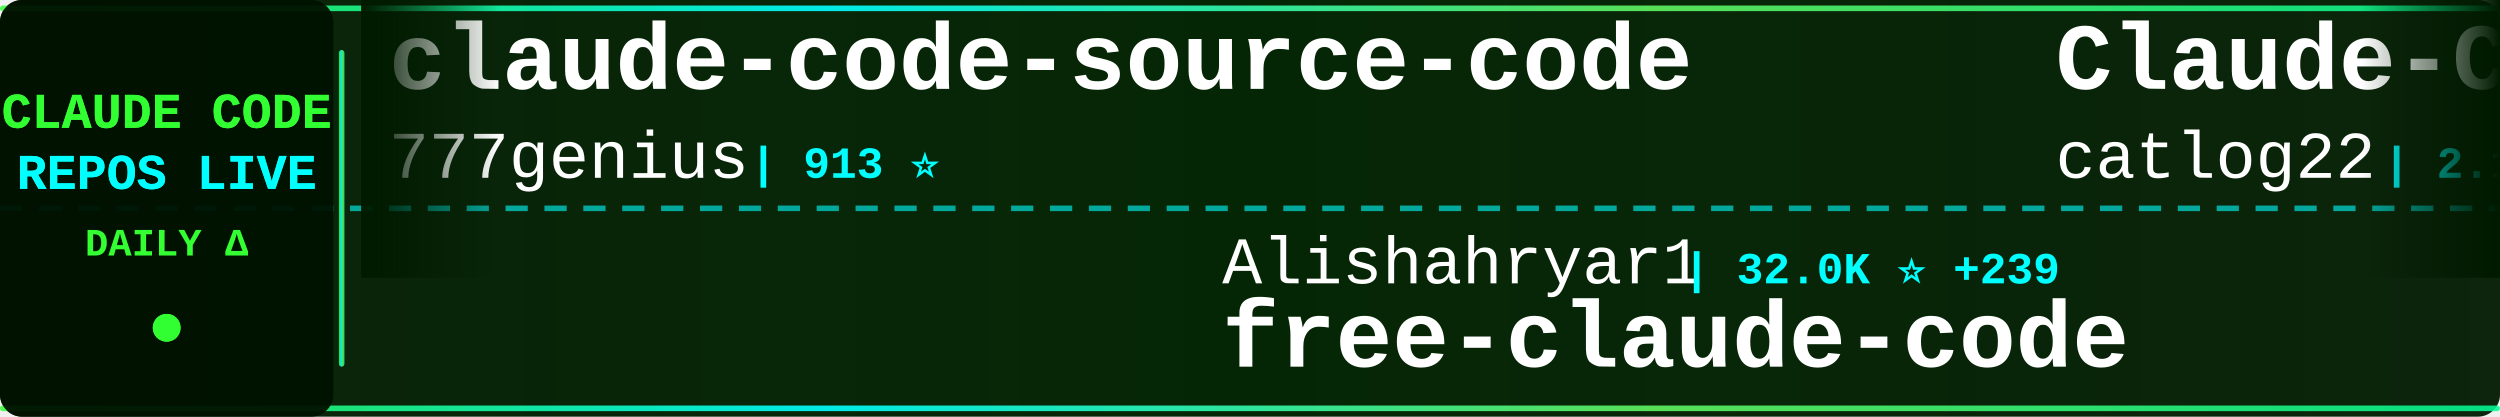
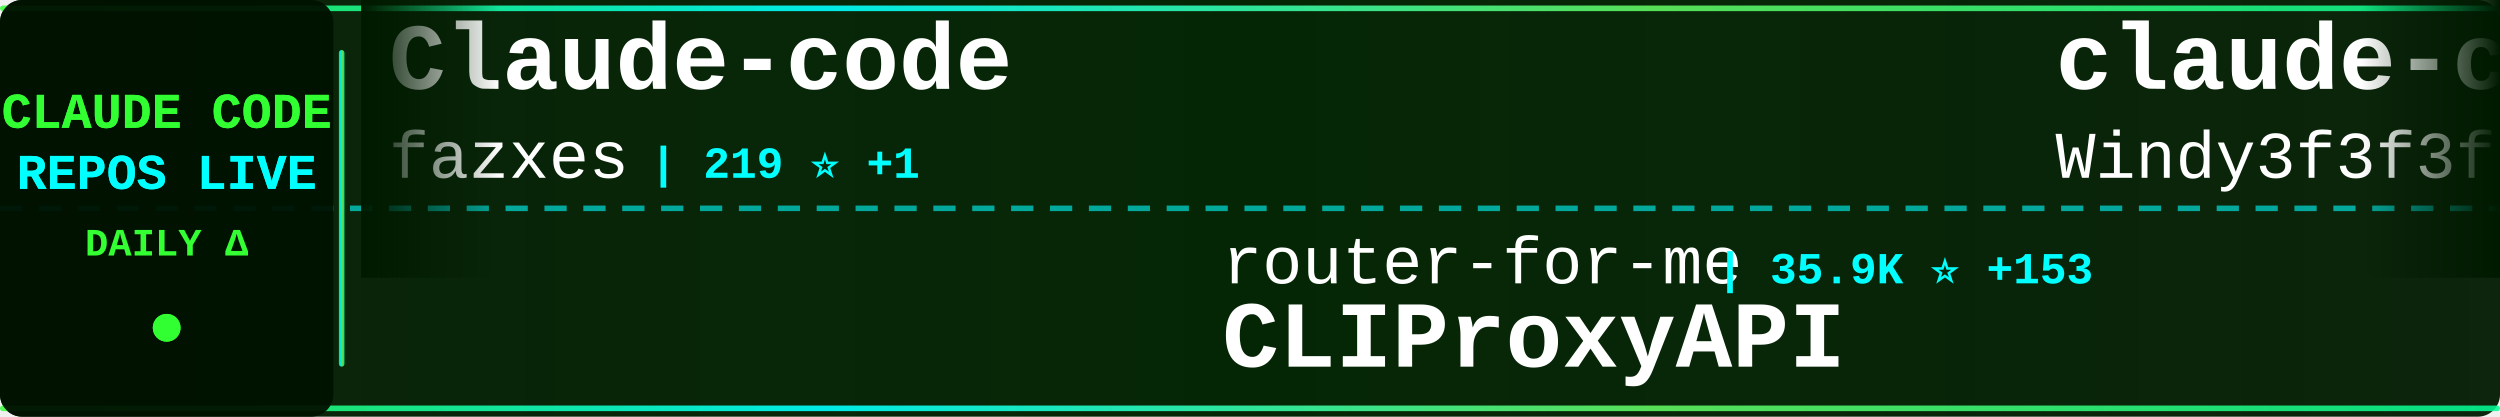
<svg xmlns="http://www.w3.org/2000/svg" width="900" height="150">
  <defs>
    <linearGradient id="tickerBg" x1="0%" y1="0%" x2="100%" y2="0%">
      <stop offset="0%" style="stop-color:#001a00;stop-opacity:0.95" />
      <stop offset="50%" style="stop-color:#002200;stop-opacity:0.98" />
      <stop offset="100%" style="stop-color:#001a00;stop-opacity:0.95" />
    </linearGradient>
    <linearGradient id="borderGrad" x1="0%" y1="0%" x2="100%" y2="0%">
      <stop offset="0%" style="stop-color:#33ff33;stop-opacity:0.85">
        <animate attributeName="stop-opacity" values="0.85;1;0.85" dur="2s" repeatCount="indefinite" />
      </stop>
      <stop offset="33%" style="stop-color:#00ffff;stop-opacity:0.9">
        <animate attributeName="stop-opacity" values="0.9;1;0.9" dur="2.2s" repeatCount="indefinite" />
      </stop>
      <stop offset="66%" style="stop-color:#66ff66;stop-opacity:0.85">
        <animate attributeName="stop-opacity" values="0.85;1;0.85" dur="1.8s" repeatCount="indefinite" />
      </stop>
      <stop offset="100%" style="stop-color:#00ff99;stop-opacity:0.85">
        <animate attributeName="stop-opacity" values="0.85;1;0.85" dur="2s" repeatCount="indefinite" />
      </stop>
    </linearGradient>
    <filter id="textGlow">
      <feGaussianBlur stdDeviation="0.1" result="coloredBlur" />
      <feMerge>
        <feMergeNode in="coloredBlur" />
        <feMergeNode in="SourceGraphic" />
      </feMerge>
    </filter>
    <filter id="metricGlow">
      <feGaussianBlur stdDeviation="0.2" result="coloredBlur" />
      <feMerge>
        <feMergeNode in="coloredBlur" />
        <feMergeNode in="SourceGraphic" />
      </feMerge>
    </filter>
    <linearGradient id="leftFade" x1="0%" y1="0%" x2="100%" y2="0%">
      <stop offset="0%" style="stop-color:#001a00;stop-opacity:1" />
      <stop offset="100%" style="stop-color:#001a00;stop-opacity:0" />
    </linearGradient>
    <linearGradient id="rightFade" x1="0%" y1="0%" x2="100%" y2="0%">
      <stop offset="0%" style="stop-color:#001a00;stop-opacity:0" />
      <stop offset="100%" style="stop-color:#001a00;stop-opacity:1" />
    </linearGradient>
  </defs>
  <rect width="900" height="150" fill="url(#tickerBg)" rx="8" />
  <rect x="0" y="2" width="900" height="2" fill="url(#borderGrad)" rx="1" />
  <rect x="0" y="146" width="900" height="2" fill="url(#borderGrad)" rx="1" />
  <line x1="0" y1="75" x2="900" y2="75" stroke="#00ffff" stroke-width="2" stroke-dasharray="8 6" opacity="0.6" />
  <rect x="0" y="0" width="120" height="150" fill="#001100" opacity="0.95" rx="8" />
  <text x="60" y="46" font-family="'Courier New', monospace" font-size="18" font-weight="bold" fill="#33ff33" text-anchor="middle" filter="url(#textGlow)">
    CLAUDE CODE
  </text>
  <text x="60" y="68" font-family="'Courier New', monospace" font-size="18" font-weight="bold" fill="#00ffff" text-anchor="middle" filter="url(#textGlow)">
    REPOS LIVE
  </text>
  <text x="60" y="92" font-family="'Courier New', monospace" font-size="14" font-weight="bold" fill="#33ff33" text-anchor="middle">
    DAILY Δ
  </text>
  <circle cx="60" cy="118" r="5" fill="#33ff33" filter="url(#metricGlow)">
    <animate attributeName="r" values="4;6;4" dur="1.5s" repeatCount="indefinite" />
    <animate attributeName="opacity" values="0.6;1;0.6" dur="1.5s" repeatCount="indefinite" />
  </circle>
  <rect x="122" y="18" width="2" height="114" fill="url(#borderGrad)" rx="1" />
  <clipPath id="tickerClip">
    <rect x="130" y="0" width="770" height="150" />
  </clipPath>
  <g clip-path="url(#tickerClip)">
    <g id="tickerItems">
      <animateTransform attributeName="transform" attributeType="XML" type="translate" from="0 0" to="-3000 0" dur="54s" repeatCount="indefinite" />
      <g transform="translate(0, 0)">
-         <text x="140" y="32" font-family="'Courier New', monospace" font-size="34" font-weight="bold" fill="#ffffff">claude-code-source-code</text>
-         <text x="140" y="64" font-family="'Courier New', monospace" font-size="24" font-weight="normal" fill="#ffffff" opacity="1.0">777genius</text>
-         <text x="270" y="64" font-family="'Courier New', monospace" font-size="16" font-weight="bold" fill="#00ffff"> | 913 ⭐</text>
+         <text x="140" y="32" font-family="'Courier New', monospace" font-size="34" font-weight="bold" fill="#ffffff">Claude-code</text>
+         <text x="140" y="64" font-family="'Courier New', monospace" font-size="24" font-weight="normal" fill="#ffffff" opacity="1.0">fazxes</text>
+         <text x="234" y="64" font-family="'Courier New', monospace" font-size="16" font-weight="bold" fill="#00ffff"> | 219 ⭐ +1</text>
      </g>
      <g transform="translate(300, 0)">
-         <text x="140" y="102" font-family="'Courier New', monospace" font-size="24" font-weight="normal" fill="#ffffff" opacity="1.0">Alishahryar1</text>
-         <text x="306" y="102" font-family="'Courier New', monospace" font-size="16" font-weight="bold" fill="#00ffff"> | 32.0K ⭐ +239</text>
-         <text x="140" y="132" font-family="'Courier New', monospace" font-size="34" font-weight="bold" fill="#ffffff">free-claude-code</text>
+         <text x="140" y="102" font-family="'Courier New', monospace" font-size="24" font-weight="normal" fill="#ffffff" opacity="1.0">router-for-me</text>
+         <text x="318" y="102" font-family="'Courier New', monospace" font-size="16" font-weight="bold" fill="#00ffff"> | 35.9K ⭐ +153</text>
+         <text x="140" y="132" font-family="'Courier New', monospace" font-size="34" font-weight="bold" fill="#ffffff">CLIProxyAPI</text>
      </g>
      <g transform="translate(600, 0)">
-         <text x="140" y="32" font-family="'Courier New', monospace" font-size="34" font-weight="bold" fill="#ffffff">Claude-Code-Workflow</text>
-         <text x="140" y="64" font-family="'Courier New', monospace" font-size="24" font-weight="normal" fill="#ffffff" opacity="1.0">catlog22</text>
-         <text x="258" y="64" font-family="'Courier New', monospace" font-size="16" font-weight="bold" fill="#00ffff"> | 2.1K ⭐ +4</text>
+         <text x="140" y="32" font-family="'Courier New', monospace" font-size="34" font-weight="bold" fill="#ffffff">claude-code-from-scratch</text>
+         <text x="140" y="64" font-family="'Courier New', monospace" font-size="24" font-weight="normal" fill="#ffffff" opacity="1.0">Windy3f3f3f3f</text>
+         <text x="318" y="64" font-family="'Courier New', monospace" font-size="16" font-weight="bold" fill="#00ffff"> | 1.3K ⭐ +11</text>
      </g>
      <g transform="translate(900, 0)">
-         <text x="140" y="102" font-family="'Courier New', monospace" font-size="24" font-weight="normal" fill="#ffffff" opacity="1.0">ChinaSiro</text>
-         <text x="270" y="102" font-family="'Courier New', monospace" font-size="16" font-weight="bold" fill="#00ffff"> | 9.3K ⭐ +7</text>
-         <text x="140" y="132" font-family="'Courier New', monospace" font-size="34" font-weight="bold" fill="#ffffff">claude-code-sourcemap</text>
+         <text x="140" y="102" font-family="'Courier New', monospace" font-size="24" font-weight="normal" fill="#ffffff" opacity="1.0">Yeachan-Heo</text>
+         <text x="294" y="102" font-family="'Courier New', monospace" font-size="16" font-weight="bold" fill="#00ffff"> | 35.7K ⭐ +101</text>
+         <text x="140" y="132" font-family="'Courier New', monospace" font-size="34" font-weight="bold" fill="#ffffff">oh-my-claudecode</text>
      </g>
      <g transform="translate(1200, 0)">
-         <text x="140" y="32" font-family="'Courier New', monospace" font-size="34" font-weight="bold" fill="#ffffff">claude-code-from-source</text>
-         <text x="140" y="64" font-family="'Courier New', monospace" font-size="24" font-weight="normal" fill="#ffffff" opacity="1.0">alejandrobalderas</text>
-         <text x="366" y="64" font-family="'Courier New', monospace" font-size="16" font-weight="bold" fill="#00ffff"> | 2.2K ⭐ +11</text>
+         <text x="140" y="32" font-family="'Courier New', monospace" font-size="34" font-weight="bold" fill="#ffffff">nanoclaw</text>
+         <text x="140" y="64" font-family="'Courier New', monospace" font-size="24" font-weight="normal" fill="#ffffff" opacity="1.0">nanocoai</text>
+         <text x="258" y="64" font-family="'Courier New', monospace" font-size="16" font-weight="bold" fill="#00ffff"> | 29.7K ⭐ +39</text>
      </g>
      <g transform="translate(1500, 0)">
-         <text x="140" y="102" font-family="'Courier New', monospace" font-size="24" font-weight="normal" fill="#ffffff" opacity="1.0">darcyegb</text>
-         <text x="258" y="102" font-family="'Courier New', monospace" font-size="16" font-weight="bold" fill="#00ffff"> | 711 ⭐</text>
-         <text x="140" y="132" font-family="'Courier New', monospace" font-size="34" font-weight="bold" fill="#ffffff">ClaudeCodeAgents</text>
+         <text x="140" y="102" font-family="'Courier New', monospace" font-size="24" font-weight="normal" fill="#ffffff" opacity="1.0">JrCx7scC</text>
+         <text x="258" y="102" font-family="'Courier New', monospace" font-size="16" font-weight="bold" fill="#00ffff"> | 369 ⭐</text>
+         <text x="140" y="132" font-family="'Courier New', monospace" font-size="34" font-weight="bold" fill="#ffffff">claude-code-source</text>
      </g>
      <g transform="translate(1800, 0)">
-         <text x="140" y="32" font-family="'Courier New', monospace" font-size="34" font-weight="bold" fill="#ffffff">claude-code-system-promp...</text>
-         <text x="140" y="64" font-family="'Courier New', monospace" font-size="24" font-weight="normal" fill="#ffffff" opacity="1.0">Piebald-AI</text>
-         <text x="282" y="64" font-family="'Courier New', monospace" font-size="16" font-weight="bold" fill="#00ffff"> | 10.7K ⭐ +25</text>
+         <text x="140" y="32" font-family="'Courier New', monospace" font-size="34" font-weight="bold" fill="#ffffff">claude-code-analysis</text>
+         <text x="140" y="64" font-family="'Courier New', monospace" font-size="24" font-weight="normal" fill="#ffffff" opacity="1.0">liuup</text>
+         <text x="222" y="64" font-family="'Courier New', monospace" font-size="16" font-weight="bold" fill="#00ffff"> | 2.9K ⭐ +28</text>
      </g>
      <g transform="translate(2100, 0)">
-         <text x="140" y="102" font-family="'Courier New', monospace" font-size="24" font-weight="normal" fill="#ffffff" opacity="1.0">repowise-dev</text>
-         <text x="306" y="102" font-family="'Courier New', monospace" font-size="16" font-weight="bold" fill="#00ffff"> | 1.1K ⭐ +2</text>
-         <text x="140" y="132" font-family="'Courier New', monospace" font-size="34" font-weight="bold" fill="#ffffff">claude-code-prompts</text>
+         <text x="140" y="102" font-family="'Courier New', monospace" font-size="24" font-weight="normal" fill="#ffffff" opacity="1.0">1rgs</text>
+         <text x="210" y="102" font-family="'Courier New', monospace" font-size="16" font-weight="bold" fill="#00ffff"> | 3.6K ⭐</text>
+         <text x="140" y="132" font-family="'Courier New', monospace" font-size="34" font-weight="bold" fill="#ffffff">claude-code-proxy</text>
      </g>
      <g transform="translate(2400, 0)">
-         <text x="140" y="32" font-family="'Courier New', monospace" font-size="34" font-weight="bold" fill="#ffffff">Claude-code</text>
-         <text x="140" y="64" font-family="'Courier New', monospace" font-size="24" font-weight="normal" fill="#ffffff" opacity="1.0">zstmfhy</text>
-         <text x="246" y="64" font-family="'Courier New', monospace" font-size="16" font-weight="bold" fill="#00ffff"> | 190 ⭐</text>
+         <text x="140" y="32" font-family="'Courier New', monospace" font-size="34" font-weight="bold" fill="#ffffff">learn-claude-code</text>
+         <text x="140" y="64" font-family="'Courier New', monospace" font-size="24" font-weight="normal" fill="#ffffff" opacity="1.0">shareAI-lab</text>
+         <text x="294" y="64" font-family="'Courier New', monospace" font-size="16" font-weight="bold" fill="#00ffff"> | 64.5K ⭐ +219</text>
      </g>
      <g transform="translate(2700, 0)">
-         <text x="140" y="102" font-family="'Courier New', monospace" font-size="24" font-weight="normal" fill="#ffffff" opacity="1.0">ding113</text>
-         <text x="246" y="102" font-family="'Courier New', monospace" font-size="16" font-weight="bold" fill="#00ffff"> | 3.0K ⭐ +8</text>
-         <text x="140" y="132" font-family="'Courier New', monospace" font-size="34" font-weight="bold" fill="#ffffff">claude-code-hub</text>
+         <text x="140" y="102" font-family="'Courier New', monospace" font-size="24" font-weight="normal" fill="#ffffff" opacity="1.0">pengchengneo</text>
+         <text x="306" y="102" font-family="'Courier New', monospace" font-size="16" font-weight="bold" fill="#00ffff"> | 1.4K ⭐ +3</text>
+         <text x="140" y="132" font-family="'Courier New', monospace" font-size="34" font-weight="bold" fill="#ffffff">Claude-Code</text>
      </g>
      <g transform="translate(3000, 0)">
-         <text x="140" y="32" font-family="'Courier New', monospace" font-size="34" font-weight="bold" fill="#ffffff">claude-code-source-code</text>
-         <text x="140" y="64" font-family="'Courier New', monospace" font-size="24" font-weight="normal" fill="#ffffff" opacity="1.0">777genius</text>
-         <text x="270" y="64" font-family="'Courier New', monospace" font-size="16" font-weight="bold" fill="#00ffff"> | 913 ⭐</text>
+         <text x="140" y="32" font-family="'Courier New', monospace" font-size="34" font-weight="bold" fill="#ffffff">Claude-code</text>
+         <text x="140" y="64" font-family="'Courier New', monospace" font-size="24" font-weight="normal" fill="#ffffff" opacity="1.0">fazxes</text>
+         <text x="234" y="64" font-family="'Courier New', monospace" font-size="16" font-weight="bold" fill="#00ffff"> | 219 ⭐ +1</text>
      </g>
      <g transform="translate(3300, 0)">
-         <text x="140" y="102" font-family="'Courier New', monospace" font-size="24" font-weight="normal" fill="#ffffff" opacity="1.0">Alishahryar1</text>
-         <text x="306" y="102" font-family="'Courier New', monospace" font-size="16" font-weight="bold" fill="#00ffff"> | 32.0K ⭐ +239</text>
-         <text x="140" y="132" font-family="'Courier New', monospace" font-size="34" font-weight="bold" fill="#ffffff">free-claude-code</text>
+         <text x="140" y="102" font-family="'Courier New', monospace" font-size="24" font-weight="normal" fill="#ffffff" opacity="1.0">router-for-me</text>
+         <text x="318" y="102" font-family="'Courier New', monospace" font-size="16" font-weight="bold" fill="#00ffff"> | 35.9K ⭐ +153</text>
+         <text x="140" y="132" font-family="'Courier New', monospace" font-size="34" font-weight="bold" fill="#ffffff">CLIProxyAPI</text>
      </g>
      <g transform="translate(3600, 0)">
-         <text x="140" y="32" font-family="'Courier New', monospace" font-size="34" font-weight="bold" fill="#ffffff">Claude-Code-Workflow</text>
-         <text x="140" y="64" font-family="'Courier New', monospace" font-size="24" font-weight="normal" fill="#ffffff" opacity="1.0">catlog22</text>
-         <text x="258" y="64" font-family="'Courier New', monospace" font-size="16" font-weight="bold" fill="#00ffff"> | 2.1K ⭐ +4</text>
+         <text x="140" y="32" font-family="'Courier New', monospace" font-size="34" font-weight="bold" fill="#ffffff">claude-code-from-scratch</text>
+         <text x="140" y="64" font-family="'Courier New', monospace" font-size="24" font-weight="normal" fill="#ffffff" opacity="1.0">Windy3f3f3f3f</text>
+         <text x="318" y="64" font-family="'Courier New', monospace" font-size="16" font-weight="bold" fill="#00ffff"> | 1.3K ⭐ +11</text>
      </g>
      <g transform="translate(3900, 0)">
-         <text x="140" y="102" font-family="'Courier New', monospace" font-size="24" font-weight="normal" fill="#ffffff" opacity="1.0">ChinaSiro</text>
-         <text x="270" y="102" font-family="'Courier New', monospace" font-size="16" font-weight="bold" fill="#00ffff"> | 9.3K ⭐ +7</text>
-         <text x="140" y="132" font-family="'Courier New', monospace" font-size="34" font-weight="bold" fill="#ffffff">claude-code-sourcemap</text>
+         <text x="140" y="102" font-family="'Courier New', monospace" font-size="24" font-weight="normal" fill="#ffffff" opacity="1.0">Yeachan-Heo</text>
+         <text x="294" y="102" font-family="'Courier New', monospace" font-size="16" font-weight="bold" fill="#00ffff"> | 35.7K ⭐ +101</text>
+         <text x="140" y="132" font-family="'Courier New', monospace" font-size="34" font-weight="bold" fill="#ffffff">oh-my-claudecode</text>
      </g>
    </g>
  </g>
  <rect x="130" y="0" width="50" height="100" fill="url(#leftFade)" />
  <rect x="850" y="0" width="50" height="100" fill="url(#rightFade)" />
</svg>
